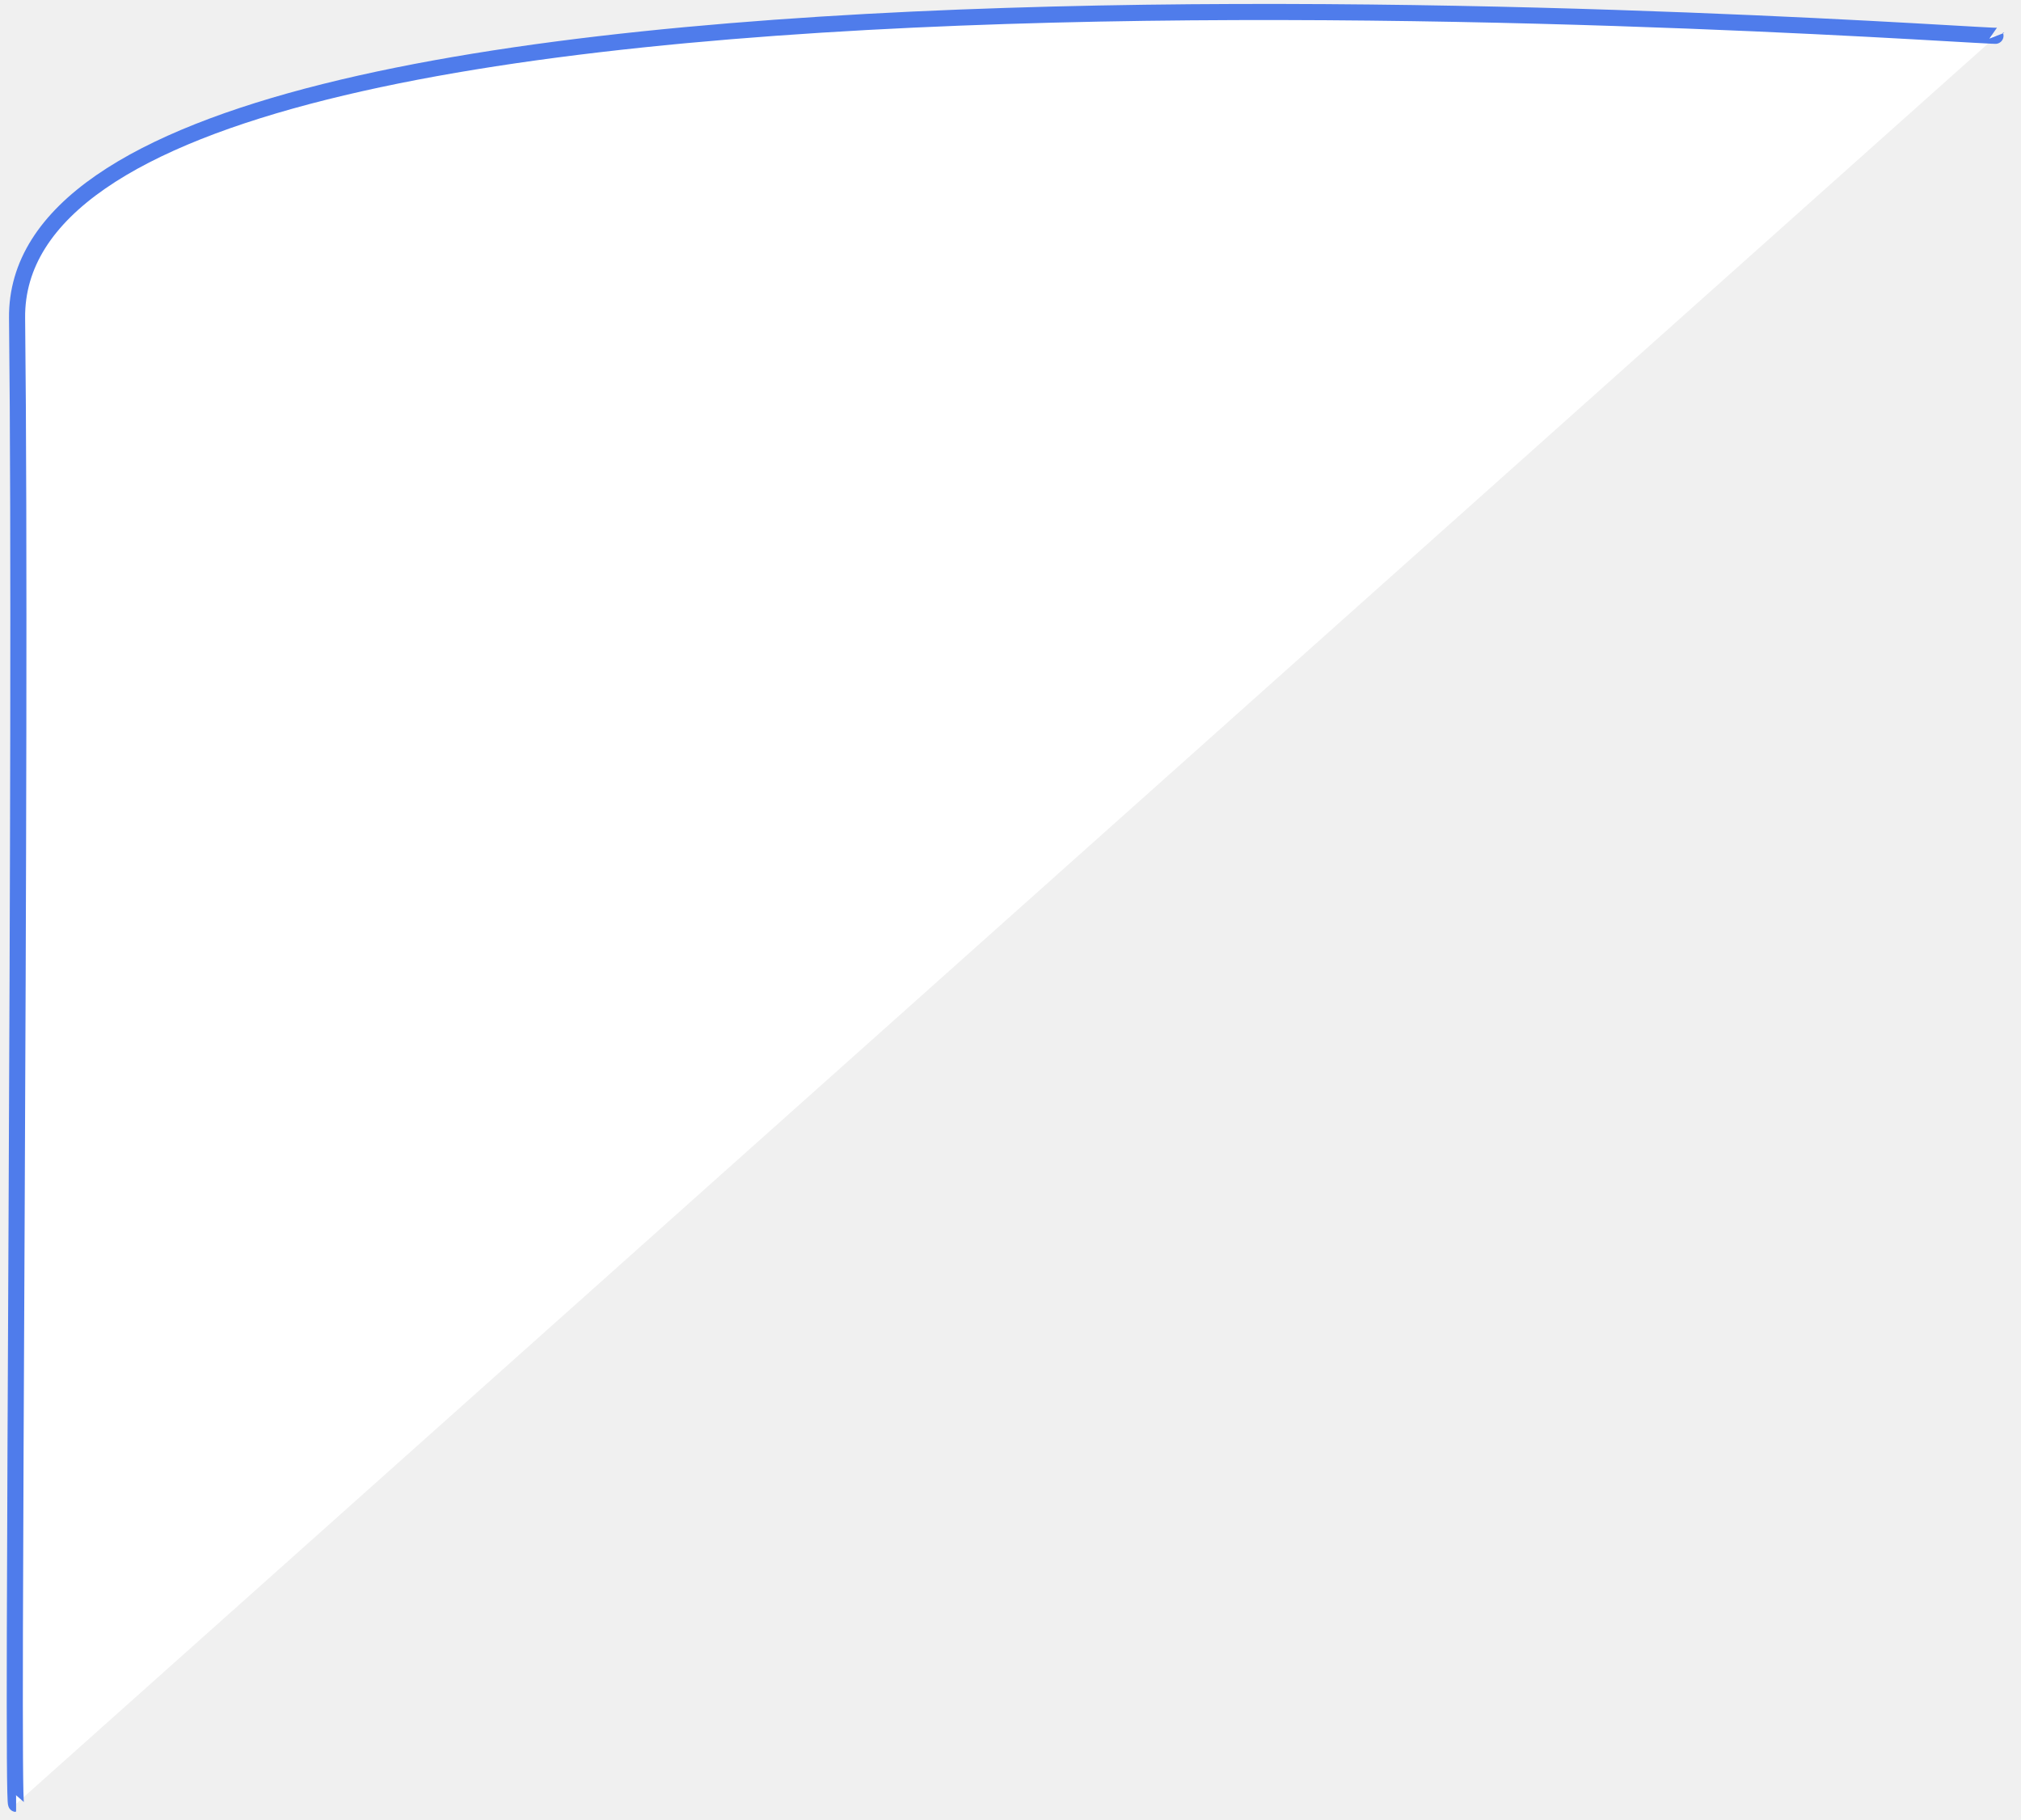
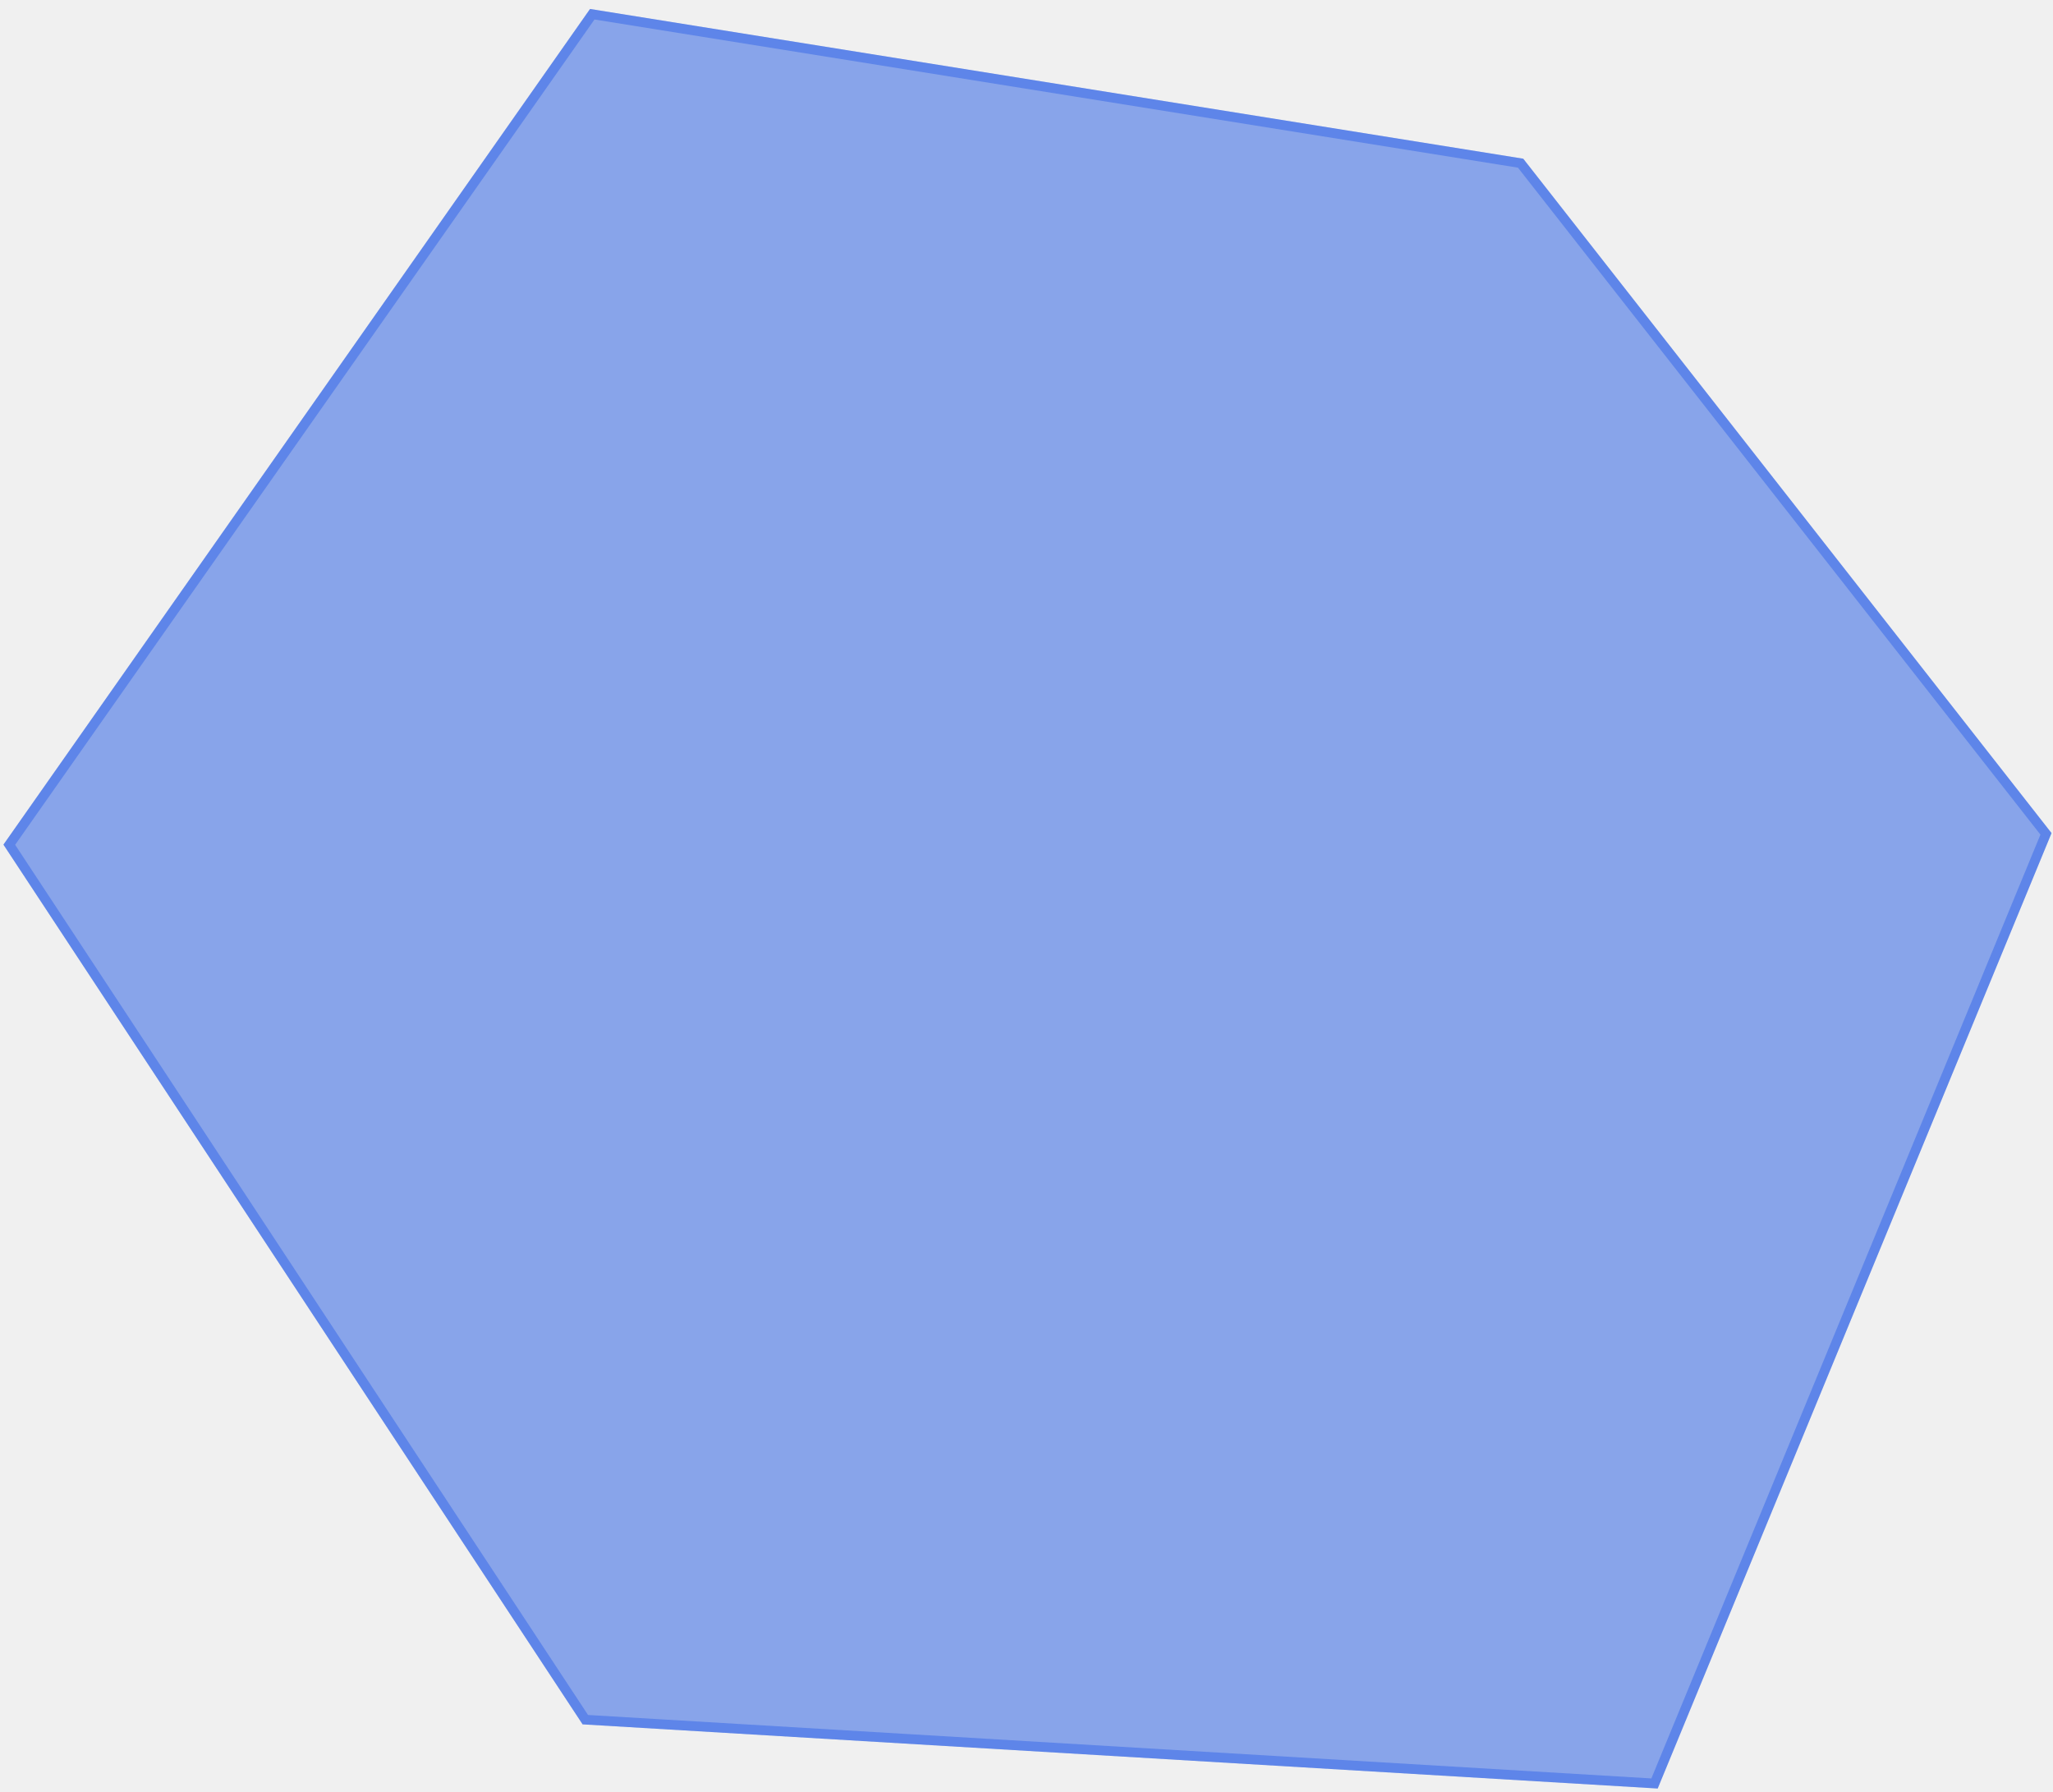
- <svg xmlns="http://www.w3.org/2000/svg" version="1.1" width="251px" height="226px">
-   <g transform="matrix(1 0 0 1 -1090 -340 )">
-     <path d="M 247 3.437  L 1 223  C 0.394 223  1.727 92.291  1.121 38.511  C 0.515 -15.269  247.182 3.905  247 3.437  Z " fill-rule="nonzero" fill="#ffffff" stroke="none" transform="matrix(1 0 0 1 1091 341 )" />
-     <path d="M 1 223  C 0.394 223  1.727 92.291  1.121 38.511  C 0.515 -15.269  247.182 3.905  247 3.437  " stroke-width="2" stroke="#4f7ceb" fill="none" transform="matrix(1 0 0 1 1091 341 )" />
+ <svg xmlns="http://www.w3.org/2000/svg" version="1.1" width="212px" height="185px">
+   <defs>
+     <mask fill="white" id="clip507">
+       <path d="M 171.179 184.674  L 60.162 178.049  L 0.355 87.212  L 60.929 0.926  L 157.295 16.387  L 211.849 86.021  L 171.179 184.674  Z " fill-rule="evenodd" />
+     </mask>
+   </defs>
+   <g transform="matrix(1 0 0 1 -234 -698 )">
+     <path d="M 171.179 184.674  L 60.162 178.049  L 0.355 87.212  L 60.929 0.926  L 157.295 16.387  L 211.849 86.021  L 171.179 184.674  Z " fill-rule="nonzero" fill="#0141e1" stroke="none" fill-opacity="0.435" transform="matrix(1 0 0 1 234 698 )" />
+     <path d="M 171.179 184.674  L 60.162 178.049  L 0.355 87.212  L 60.929 0.926  L 157.295 16.387  L 211.849 86.021  L 171.179 184.674  Z " stroke-width="2" stroke="#0543e5" fill="none" stroke-opacity="0.318" transform="matrix(1 0 0 1 234 698 )" mask="url(#clip507)" />
  </g>
</svg>
